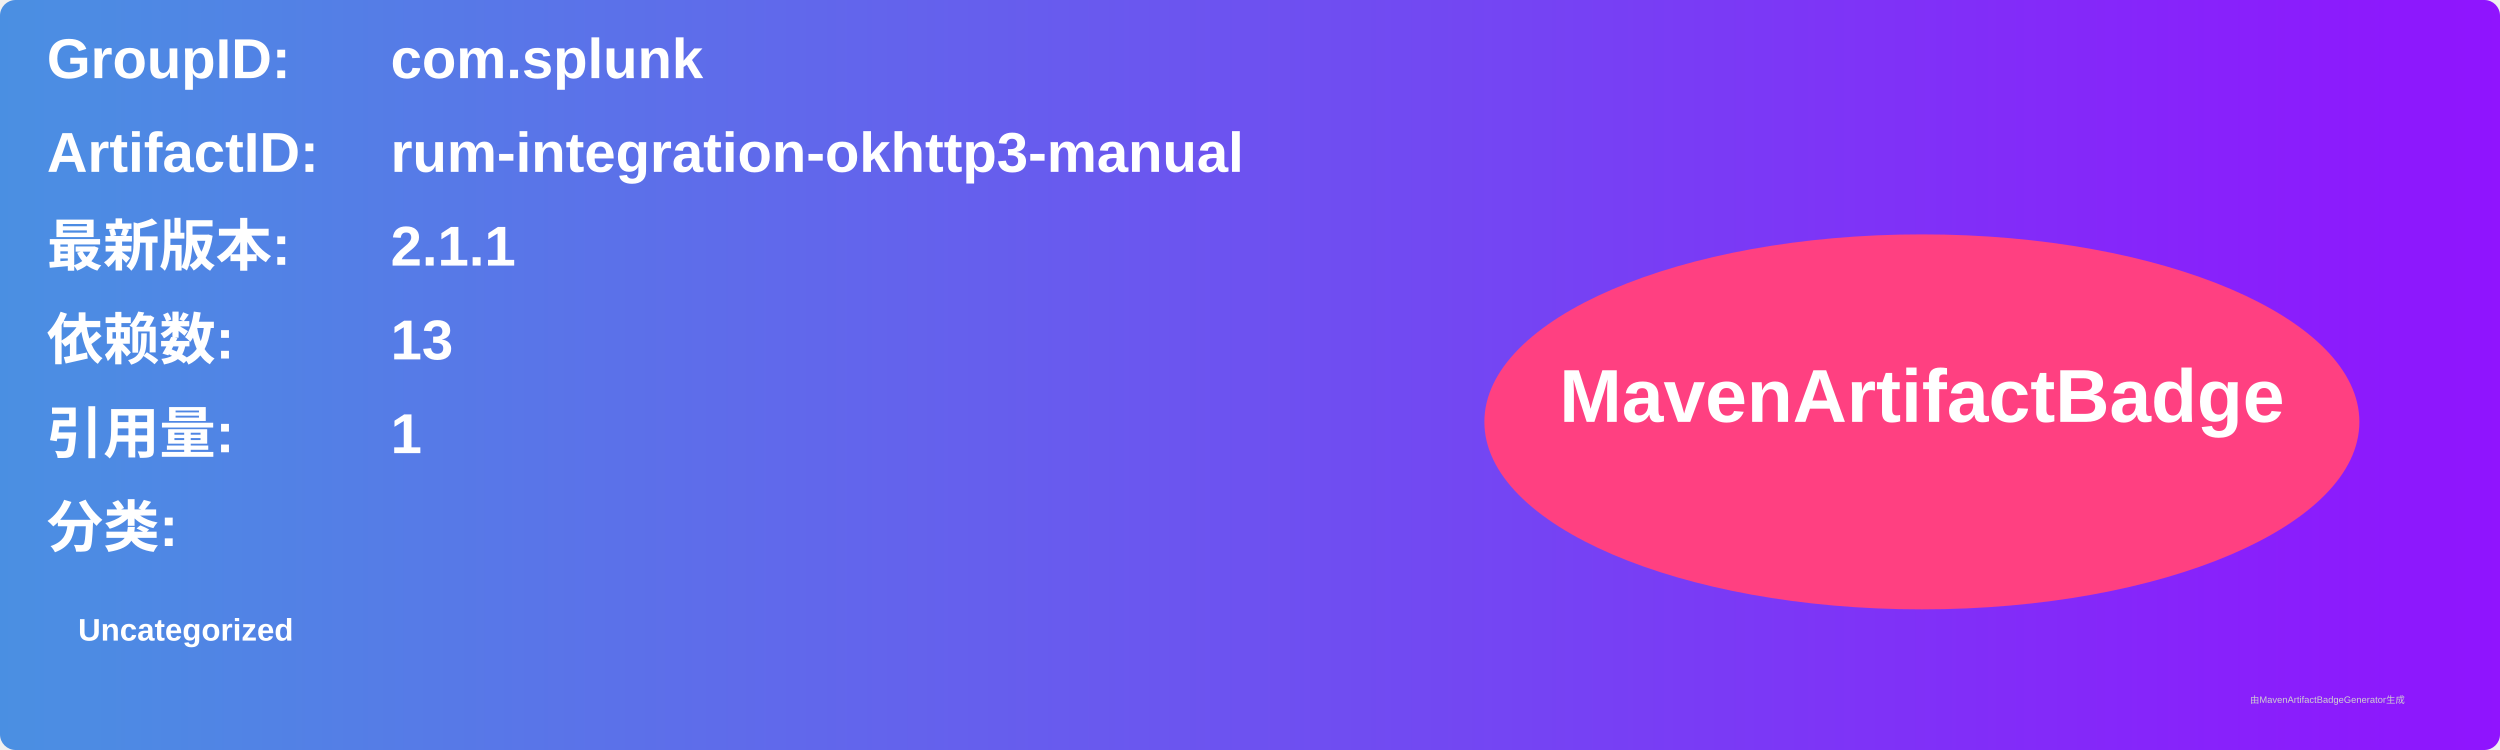
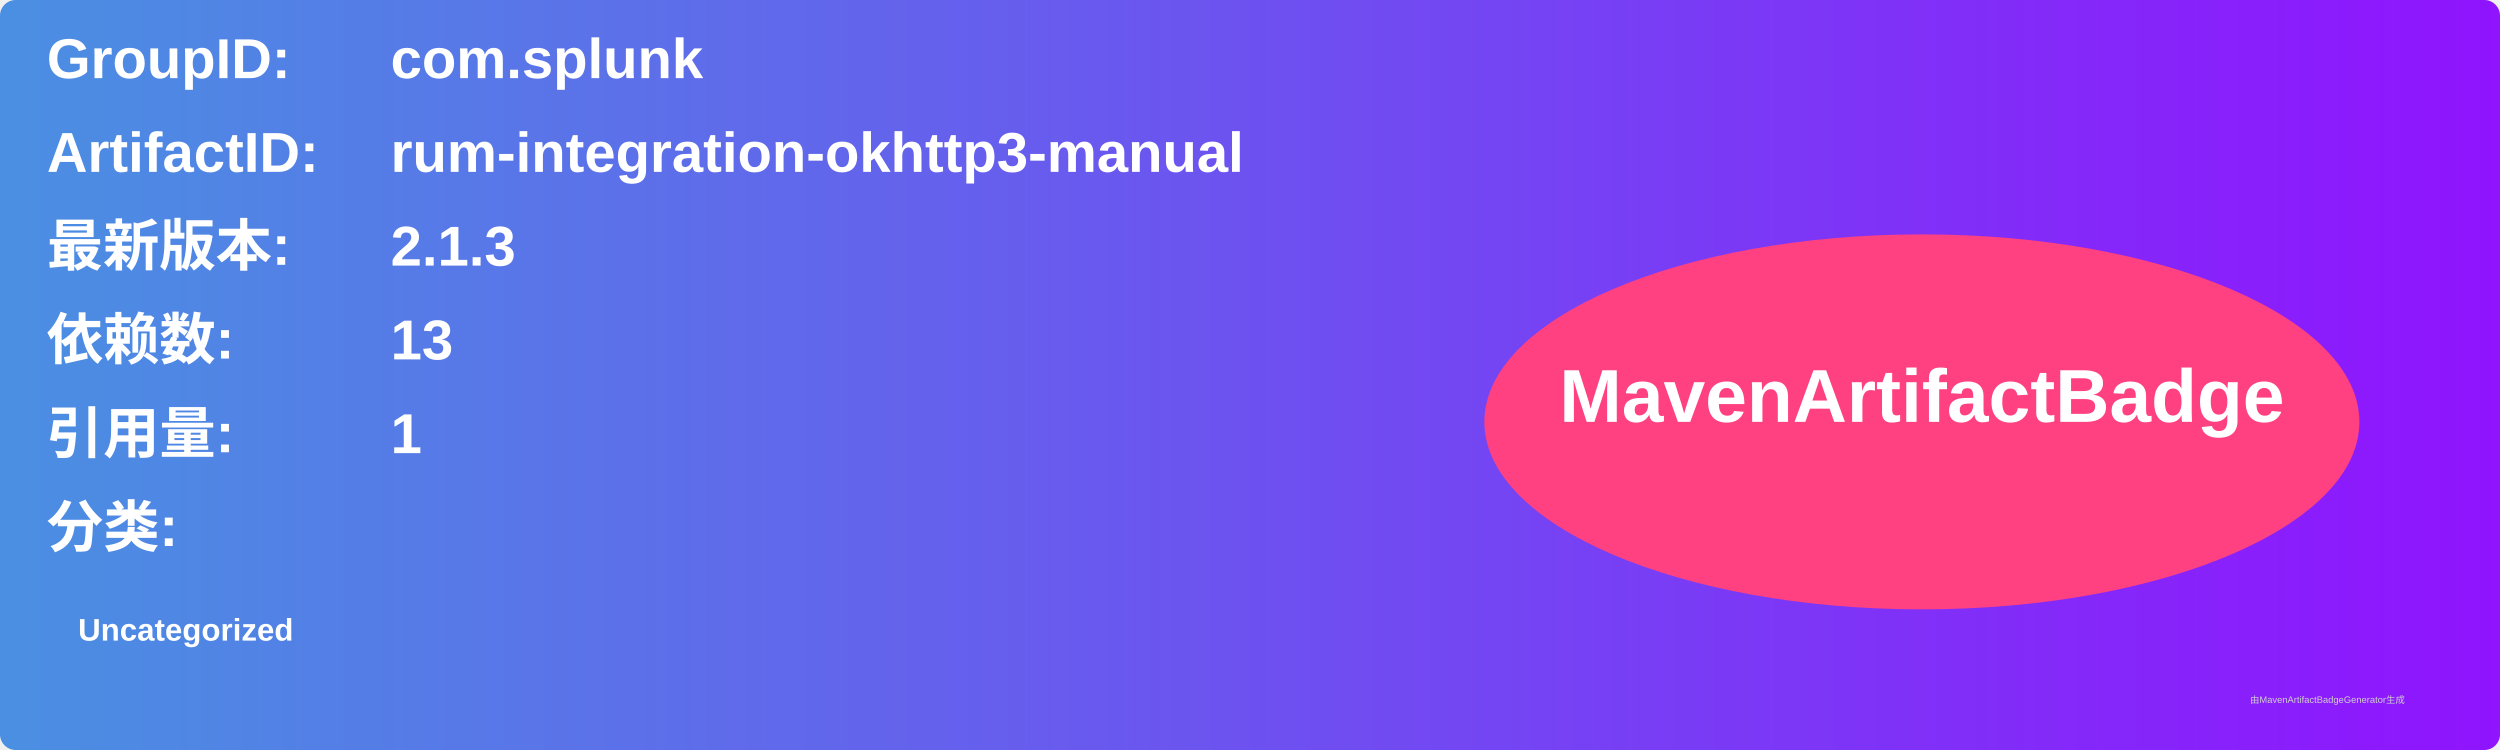
<svg xmlns="http://www.w3.org/2000/svg" width="800" height="240" viewBox="0 0 800 240">
  <linearGradient id="grad" x1="0%" y1="0%" x2="100%" y2="0%">
    <stop offset="0%" stop-color="#4a90e2" />
    <stop offset="100%" stop-color="#9013fe" />
  </linearGradient>
  <rect width="100%" height="100%" rx="5" ry="5" fill="url(#grad)" />
  <g transform="translate(15, 15)">
    <text x="0" y="10" font-family="Arial" font-size="18" fill="white" font-weight="bold" width="260">GroupID:</text>
    <text x="110" y="10" font-family="Arial" font-size="18" fill="white" font-weight="bold" width="460">com.splunk</text>
    <text x="0" y="40" font-family="Arial" font-size="18" fill="white" font-weight="bold" width="260">ArtifactID:</text>
    <text x="110" y="40" font-family="Arial" font-size="18" fill="white" font-weight="bold" width="460">rum-integration-okhttp3-manual</text>
    <text x="0" y="70" font-family="Arial" font-size="18" fill="white" font-weight="bold">最新版本:</text>
    <text x="110" y="70" font-family="Arial" font-size="18" fill="white" font-weight="bold">
-       <tspan font-weight="bold">2.1.1</tspan>
+       <tspan font-weight="bold">2.1.3</tspan>
    </text>
    <text x="0" y="100" font-family="Arial" font-size="18" fill="white" font-weight="bold">依赖数: </text>
    <text x="110" y="100" font-family="Arial" font-size="18" fill="white">
      <tspan font-weight="bold">13</tspan>
    </text>
    <text x="0" y="130" font-family="Arial" font-size="18" fill="white" font-weight="bold">引用量: </text>
    <text x="110" y="130" font-family="Arial" font-size="18" fill="white">
      <tspan font-weight="bold">1</tspan>
    </text>
    <text x="0" y="160" font-family="Arial" font-size="18" fill="white" font-weight="bold">分类:</text>
    <text x="10" y="190" font-family="Arial" font-size="10" fill="white">
      <tspan font-weight="bold">Uncategorized</tspan>
    </text>
    <ellipse cx="600" cy="120" rx="140" ry="60" fill="#ff4081" />
    <text x="600" y="120" text-anchor="middle" font-family="Arial" font-size="24" fill="white" font-weight="bold">MavenArtifactBadge</text>
  </g>
  <text x="720" y="225" font-family="Arial" font-size="3" fill="#d0d0d0">由MavenArtifactBadgeGenerator生成</text>
</svg>
